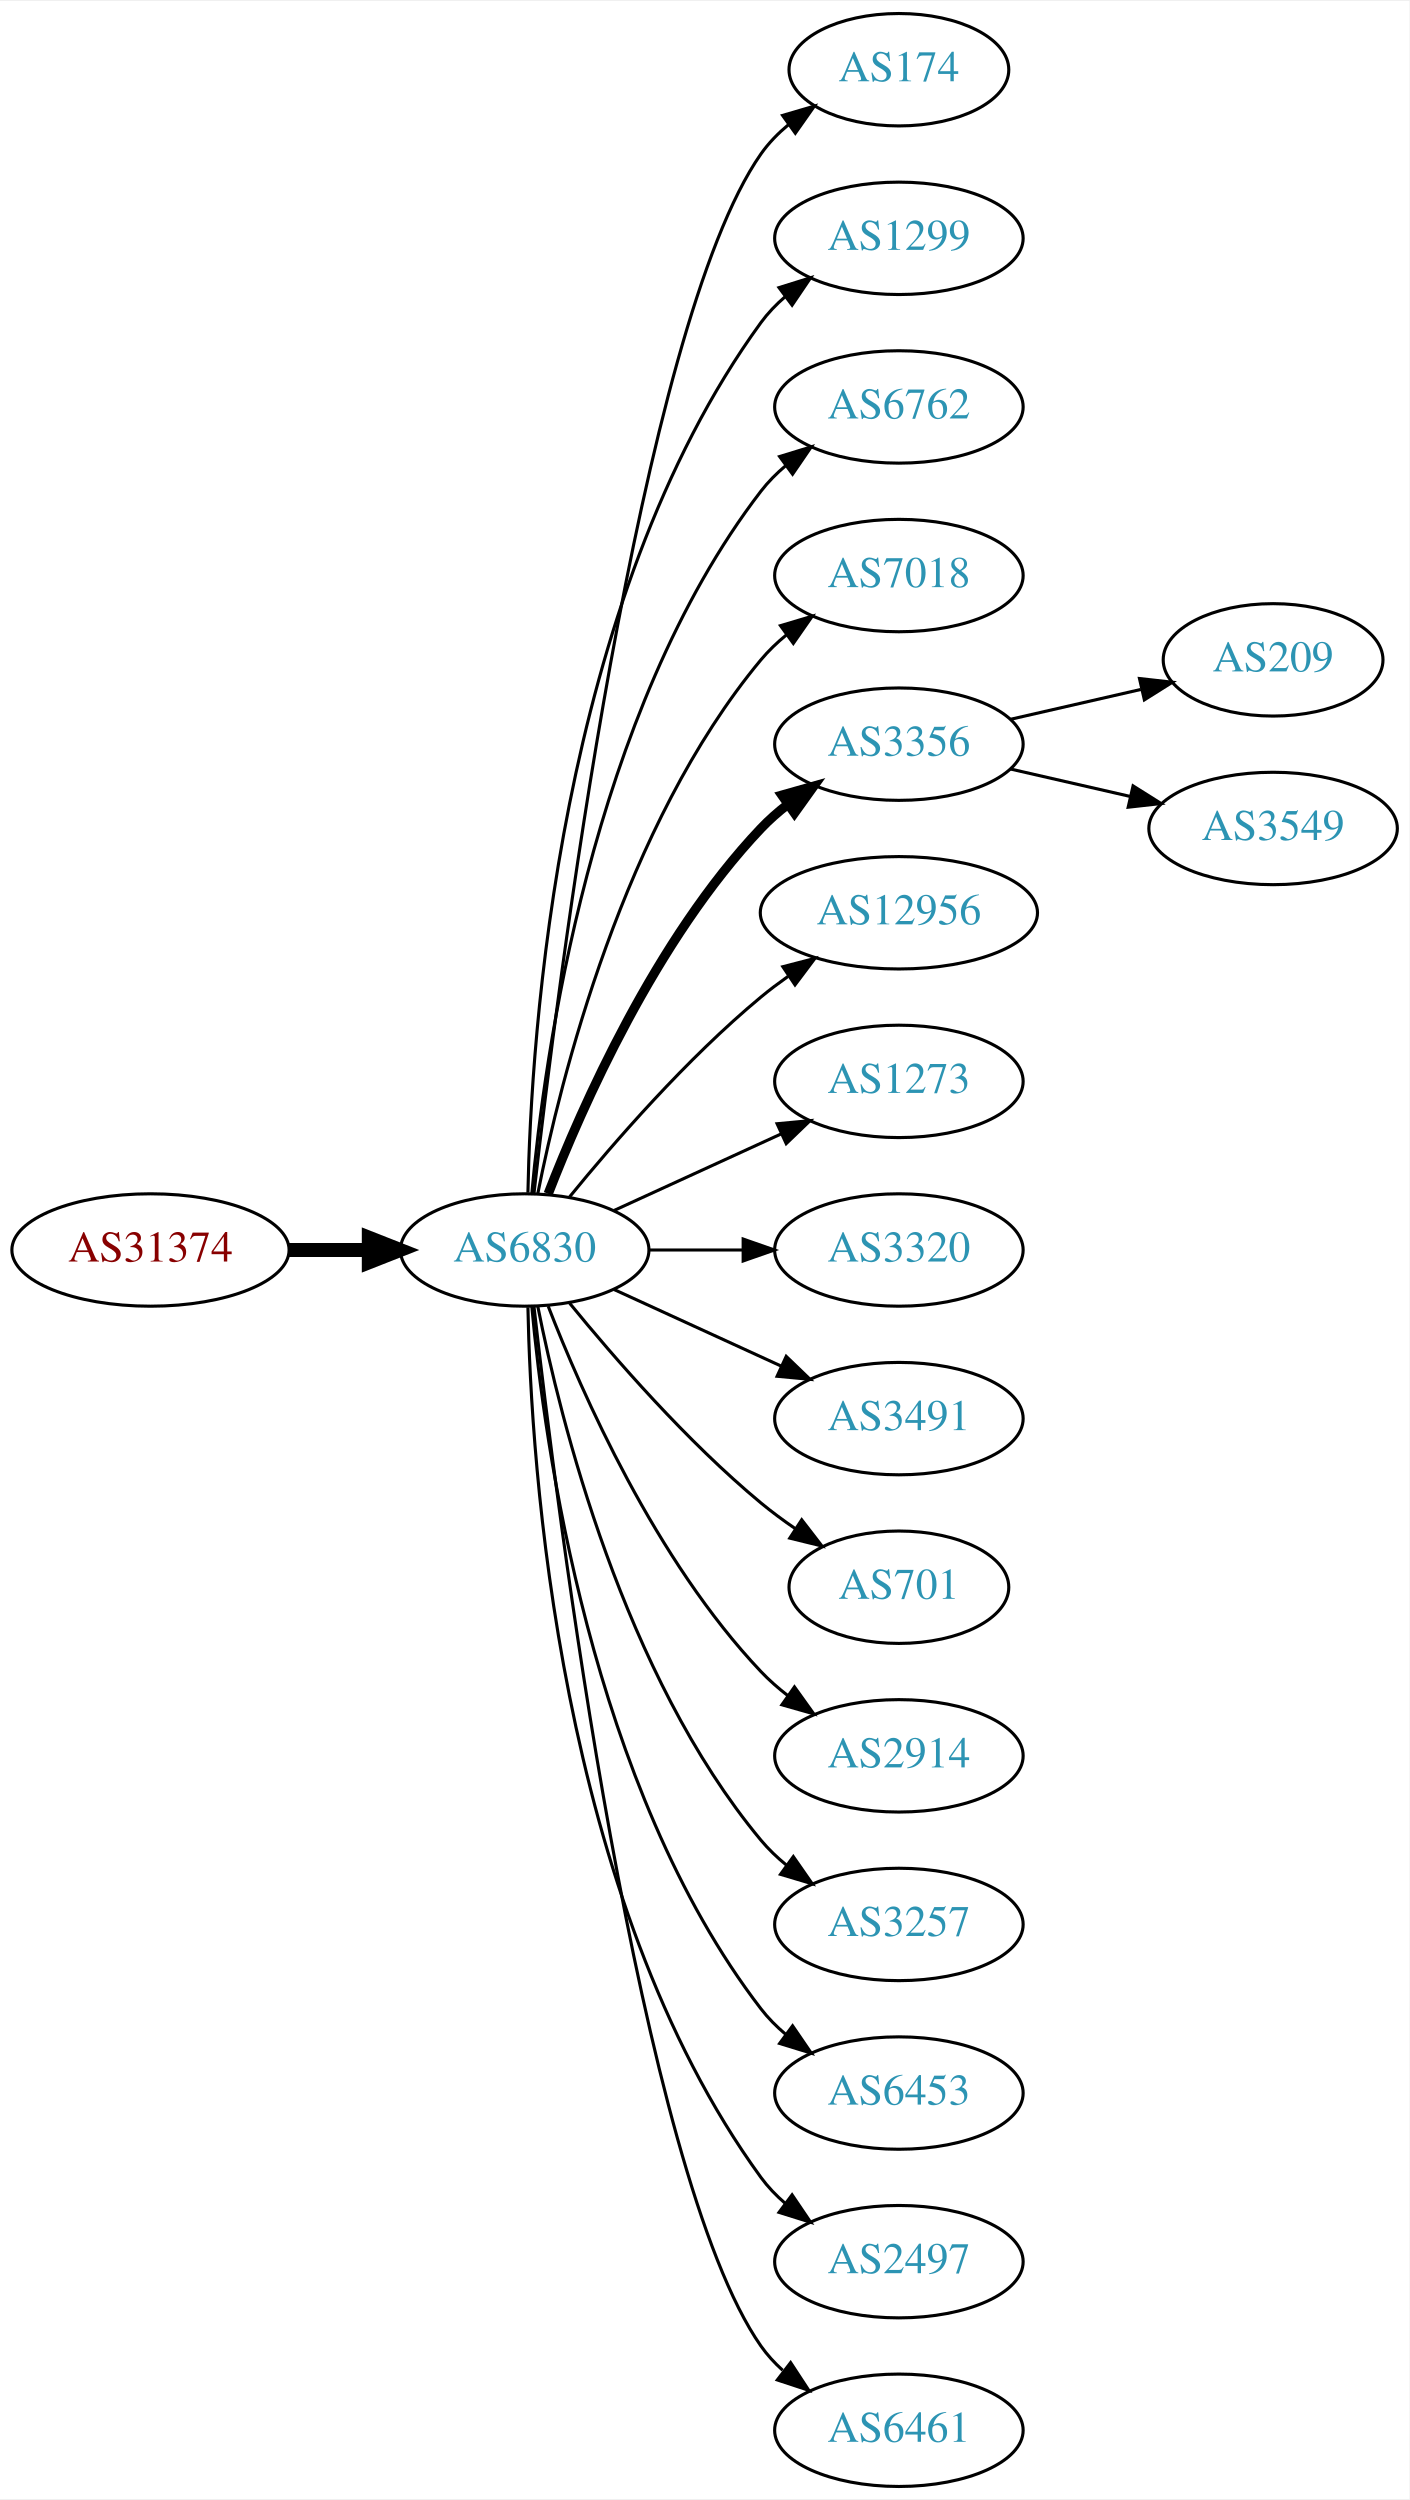
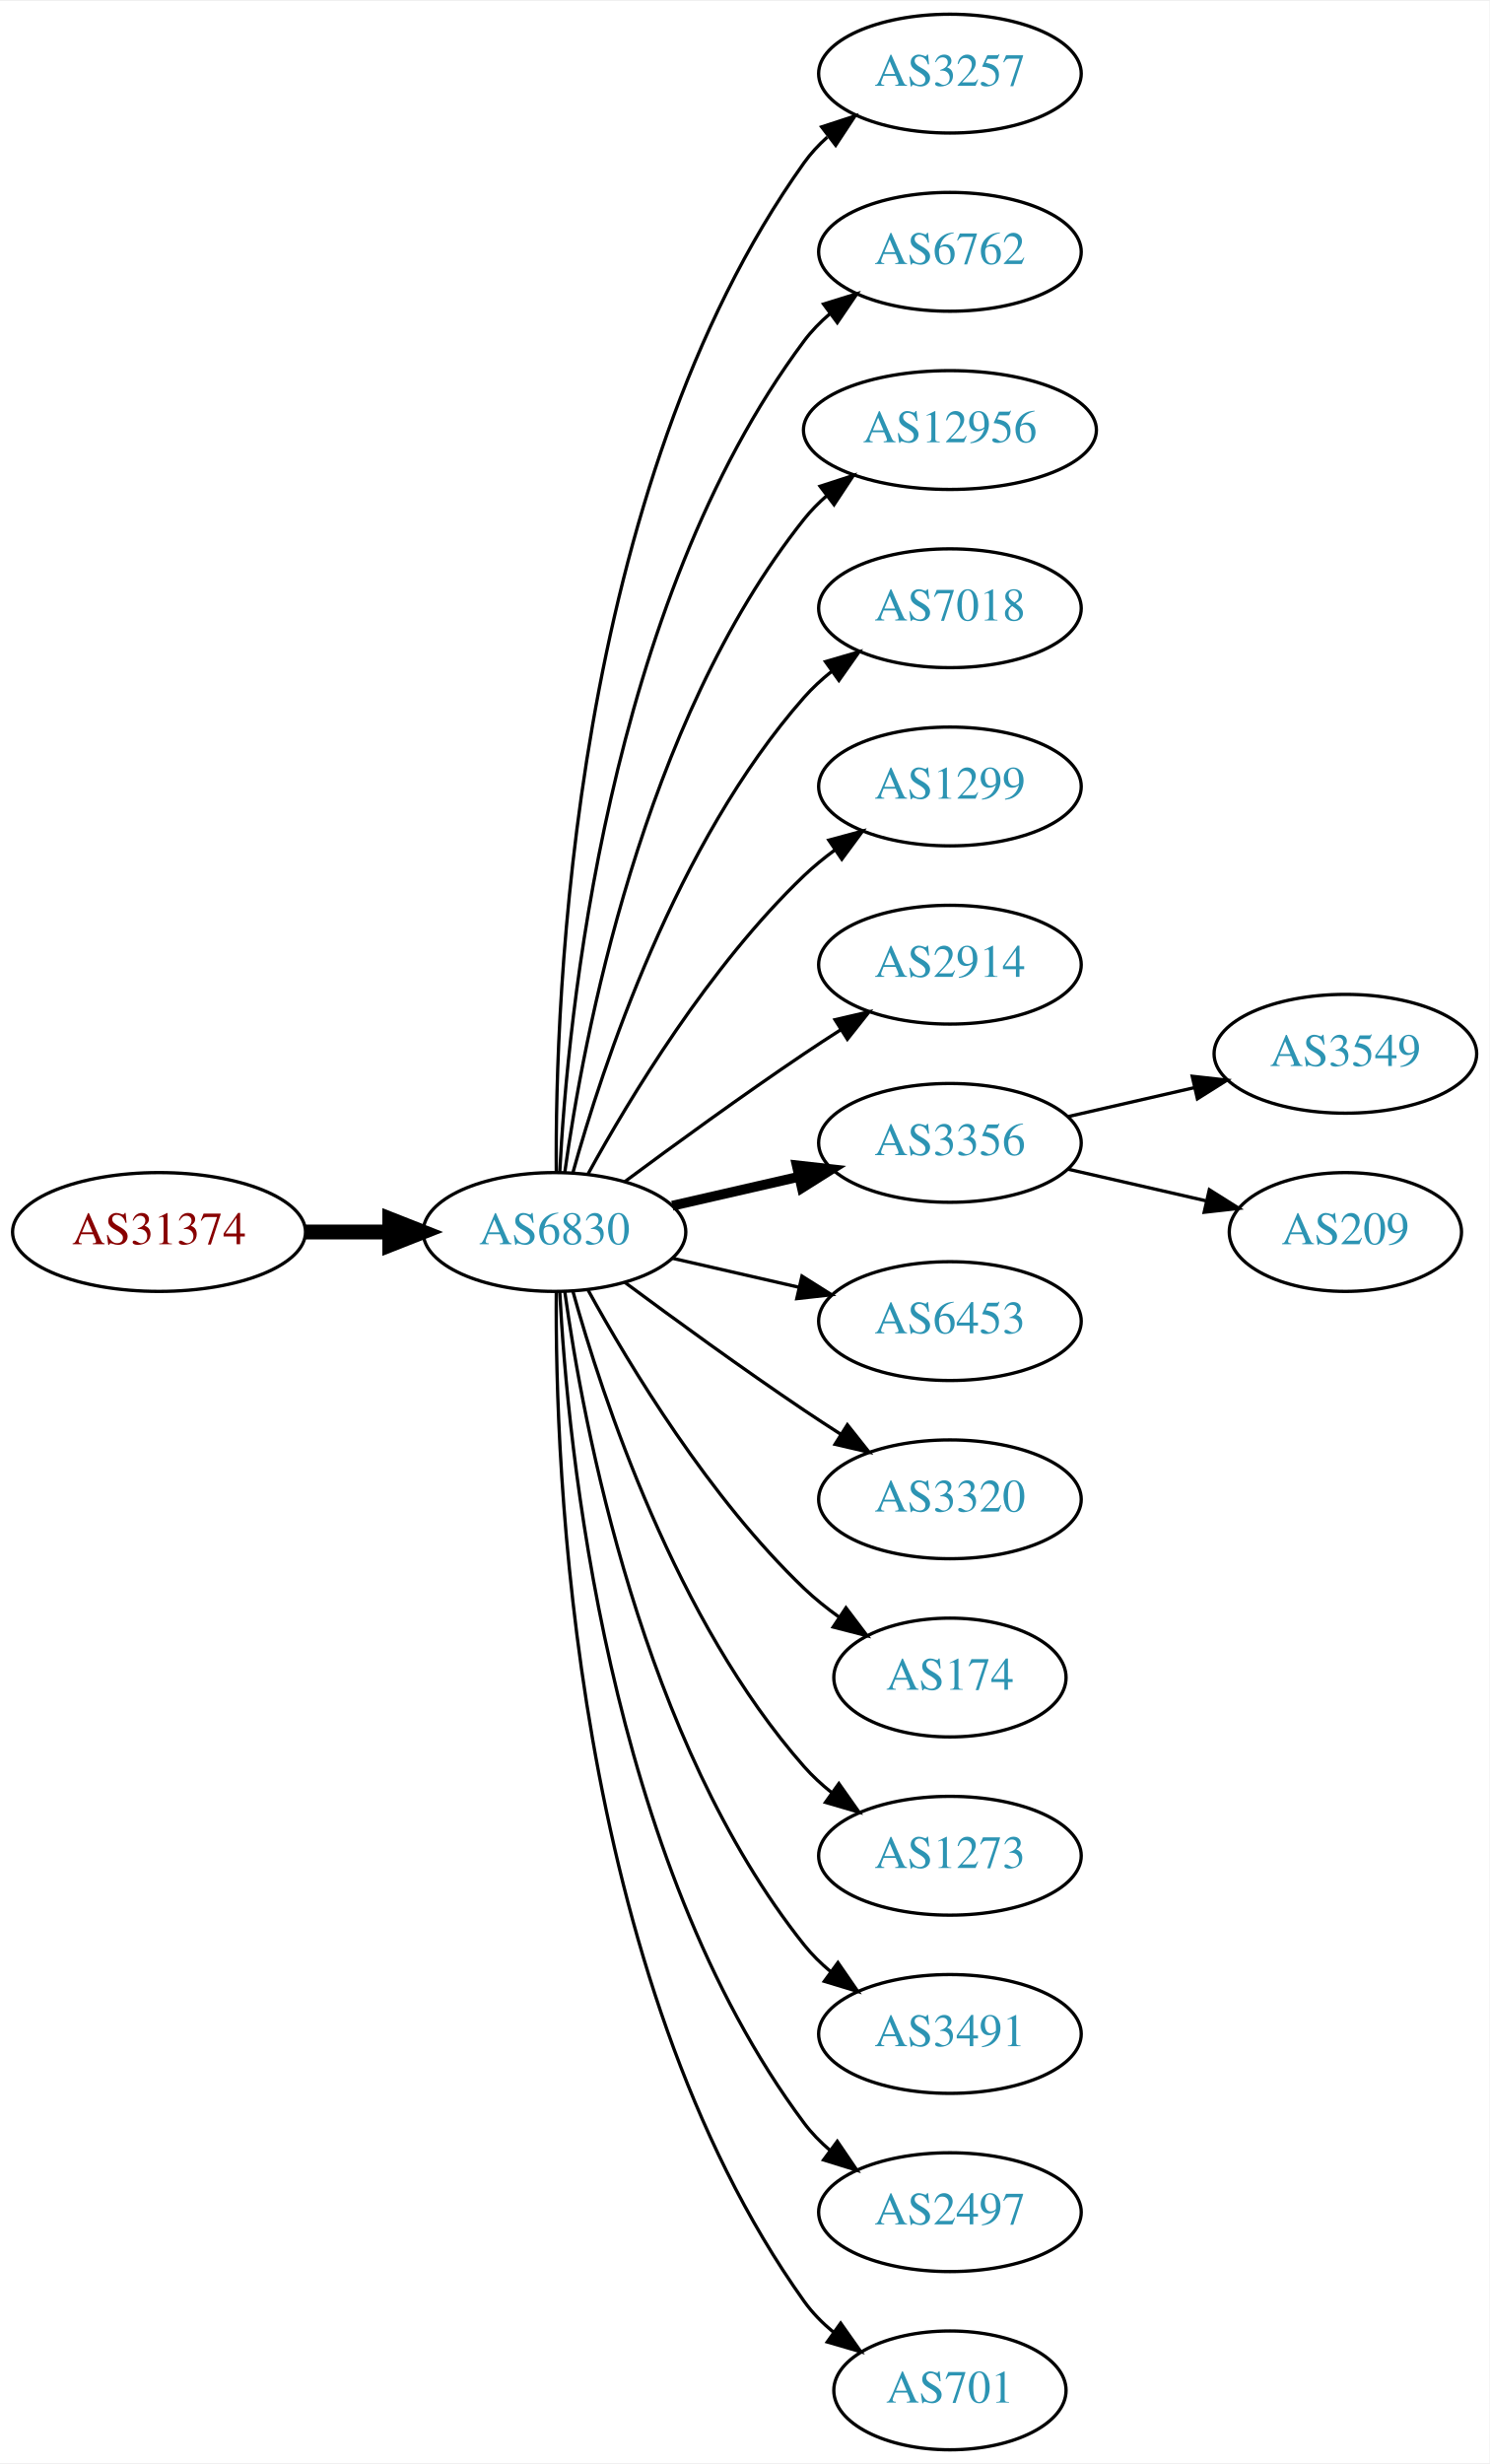
- <svg xmlns="http://www.w3.org/2000/svg" xmlns:xlink="http://www.w3.org/1999/xlink" width="451pt" height="800pt" viewBox="0.00 0.00 451.37 800.00">
-   <g id="graph0" class="graph" transform="scale(1 1) rotate(0) translate(4 796)">
-     <polygon fill="white" stroke="none" points="-4,4 -4,-796 447.37,-796 447.37,4 -4,4" />
+ <svg xmlns="http://www.w3.org/2000/svg" xmlns:xlink="http://www.w3.org/1999/xlink" width="451pt" height="746pt" viewBox="0.00 0.00 451.37 746.00">
+   <g id="graph0" class="graph" transform="scale(1 1) rotate(0) translate(4 742)">
+     <polygon fill="white" stroke="none" points="-4,4 -4,-742 447.37,-742 447.37,4 -4,4" />
    <g id="node1" class="node">
      <g id="a_node1">
        <a xlink:href="/asn/31374" xlink:title="AS31374 ~ EBE-EDV-AS [AT]">
-           <ellipse fill="#ffffff" stroke="black" cx="44.196" cy="-396" rx="44.393" ry="18" />
-           <text text-anchor="middle" x="44.196" y="-392.3" font-family="Times,serif" font-size="14.00" fill="#880000">AS31374</text>
+           <ellipse fill="#ffffff" stroke="black" cx="44.196" cy="-369" rx="44.393" ry="18" />
+           <text text-anchor="middle" x="44.196" y="-365.3" font-family="Times,serif" font-size="14.00" fill="#880000">AS31374</text>
        </a>
      </g>
    </g>
    <g id="node2" class="node">
      <g id="a_node2">
        <a xlink:href="/asn/6830" xlink:title="AS6830 ~ LGI-UPC [AT]">
-           <ellipse fill="#ffffff" stroke="black" cx="164.039" cy="-396" rx="39.794" ry="18" />
-           <text text-anchor="middle" x="164.039" y="-392.3" font-family="Times,serif" font-size="14.00" fill="#2c94b3">AS6830</text>
+           <ellipse fill="#ffffff" stroke="black" cx="164.039" cy="-369" rx="39.794" ry="18" />
+           <text text-anchor="middle" x="164.039" y="-365.3" font-family="Times,serif" font-size="14.00" fill="#2c94b3">AS6830</text>
        </a>
      </g>
    </g>
    <g id="edge1" class="edge">
-       <path fill="none" stroke="black" stroke-width="4.5" d="M88.407,-396C96.72,-396 105.482,-396 113.965,-396" />
-       <polygon fill="black" stroke="black" stroke-width="4.5" points="114.123,-399.938 124.123,-396 114.123,-392.063 114.123,-399.938" />
+       <path fill="none" stroke="black" stroke-width="4.5" d="M88.407,-369C96.72,-369 105.482,-369 113.965,-369" />
+       <polygon fill="black" stroke="black" stroke-width="4.5" points="114.123,-372.938 124.123,-369 114.123,-365.063 114.123,-372.938" />
    </g>
    <g id="node3" class="node">
      <g id="a_node3">
-         <a xlink:href="/asn/174" xlink:title="AS174 ~ Cogent Communications [US]">
-           <ellipse fill="#ffffff" stroke="black" cx="283.881" cy="-774" rx="35.194" ry="18" />
-           <text text-anchor="middle" x="283.881" y="-770.3" font-family="Times,serif" font-size="14.00" fill="#2c94b3">AS174</text>
+         <a xlink:href="/asn/3257" xlink:title="AS3257 ~ GTT [DE]">
+           <ellipse fill="#ffffff" stroke="black" cx="283.881" cy="-720" rx="39.794" ry="18" />
+           <text text-anchor="middle" x="283.881" y="-716.3" font-family="Times,serif" font-size="14.00" fill="#2c94b3">AS3257</text>
        </a>
      </g>
    </g>
    <g id="edge2" class="edge">
-       <path fill="none" stroke="black" d="M167.009,-414.101C174.237,-477.928 200.915,-691.628 239.685,-747 242.139,-750.505 245.208,-753.649 248.572,-756.444" />
-       <polygon fill="black" stroke="black" points="246.636,-759.363 256.805,-762.336 250.71,-753.67 246.636,-759.363" />
+       <path fill="none" stroke="black" d="M164.587,-387.063C164.168,-439.503 169.322,-594.293 239.685,-693 241.687,-695.809 244.082,-698.388 246.703,-700.743" />
+       <polygon fill="black" stroke="black" points="245.007,-703.852 255.079,-707.139 249.255,-698.288 245.007,-703.852" />
    </g>
    <g id="node4" class="node">
      <g id="a_node4">
-         <a xlink:href="/asn/1299" xlink:title="AS1299 ~ Telia Carrier [EU]">
-           <ellipse fill="#ffffff" stroke="black" cx="283.881" cy="-720" rx="39.794" ry="18" />
-           <text text-anchor="middle" x="283.881" y="-716.3" font-family="Times,serif" font-size="14.00" fill="#2c94b3">AS1299</text>
-         </a>
-       </g>
-     </g>
-     <g id="edge3" class="edge">
-       <path fill="none" stroke="black" d="M165.071,-414.337C166.044,-464.079 174.763,-603.806 239.685,-693 241.897,-696.039 244.565,-698.813 247.477,-701.326" />
-       <polygon fill="black" stroke="black" points="245.495,-704.214 255.608,-707.373 249.672,-698.597 245.495,-704.214" />
-     </g>
-     <g id="node5" class="node">
-       <g id="a_node5">
        <a xlink:href="/asn/6762" xlink:title="AS6762 ~ TELECOM ITALIA SPARKLE S.p.A. [IT]">
          <ellipse fill="#ffffff" stroke="black" cx="283.881" cy="-666" rx="39.794" ry="18" />
          <text text-anchor="middle" x="283.881" y="-662.3" font-family="Times,serif" font-size="14.00" fill="#2c94b3">AS6762</text>
        </a>
      </g>
    </g>
+     <g id="edge3" class="edge">
+       <path fill="none" stroke="black" d="M165.63,-387.023C168.007,-433.412 179.925,-558.893 239.685,-639 241.933,-642.013 244.624,-644.769 247.551,-647.272" />
+       <polygon fill="black" stroke="black" points="245.582,-650.169 255.702,-653.303 249.746,-644.542 245.582,-650.169" />
+     </g>
+     <g id="node5" class="node">
+       <g id="a_node5">
+         <a xlink:href="/asn/12956" xlink:title="AS12956 ~ TELXIUS [ES]">
+           <ellipse fill="#ffffff" stroke="black" cx="283.881" cy="-612" rx="44.393" ry="18" />
+           <text text-anchor="middle" x="283.881" y="-608.3" font-family="Times,serif" font-size="14.00" fill="#2c94b3">AS12956</text>
+         </a>
+       </g>
+     </g>
    <g id="edge4" class="edge">
-       <path fill="none" stroke="black" d="M166.323,-414.117C170.221,-457.332 185.238,-568.131 239.685,-639 241.975,-641.981 244.695,-644.716 247.639,-647.205" />
-       <polygon fill="black" stroke="black" points="245.686,-650.113 255.816,-653.218 249.833,-644.473 245.686,-650.113" />
+       <path fill="none" stroke="black" d="M167.178,-387.17C172.678,-426.974 190.504,-523.233 239.685,-585 241.723,-587.56 244.075,-589.944 246.606,-592.149" />
+       <polygon fill="black" stroke="black" points="244.527,-594.965 254.608,-598.227 248.762,-589.391 244.527,-594.965" />
    </g>
    <g id="node6" class="node">
      <g id="a_node6">
        <a xlink:href="/asn/7018" xlink:title="AS7018 ~ AT&amp;T Services, Inc. [US]">
-           <ellipse fill="#ffffff" stroke="black" cx="283.881" cy="-612" rx="39.794" ry="18" />
-           <text text-anchor="middle" x="283.881" y="-608.3" font-family="Times,serif" font-size="14.00" fill="#2c94b3">AS7018</text>
+           <ellipse fill="#ffffff" stroke="black" cx="283.881" cy="-558" rx="39.794" ry="18" />
+           <text text-anchor="middle" x="283.881" y="-554.3" font-family="Times,serif" font-size="14.00" fill="#2c94b3">AS7018</text>
        </a>
      </g>
    </g>
    <g id="edge5" class="edge">
-       <path fill="none" stroke="black" d="M168.237,-414.073C175.401,-450.141 195.675,-532.125 239.685,-585 242.09,-587.889 244.886,-590.563 247.879,-593.013" />
-       <polygon fill="black" stroke="black" points="245.967,-595.95 256.122,-598.973 250.069,-590.277 245.967,-595.95" />
+       <path fill="none" stroke="black" d="M169.612,-386.946C178.517,-418.995 200.801,-486.842 239.685,-531 242.169,-533.821 245.019,-536.449 248.044,-538.871" />
+       <polygon fill="black" stroke="black" points="246.162,-541.828 256.334,-544.791 250.23,-536.131 246.162,-541.828" />
    </g>
    <g id="node7" class="node">
      <g id="a_node7">
-         <a xlink:href="/asn/3356" xlink:title="AS3356 ~ Level 3 Parent, LLC [US]">
-           <ellipse fill="#ffffff" stroke="black" cx="283.881" cy="-558" rx="39.794" ry="18" />
-           <text text-anchor="middle" x="283.881" y="-554.3" font-family="Times,serif" font-size="14.00" fill="#2c94b3">AS3356</text>
+         <a xlink:href="/asn/1299" xlink:title="AS1299 ~ Telia Carrier [EU]">
+           <ellipse fill="#ffffff" stroke="black" cx="283.881" cy="-504" rx="39.794" ry="18" />
+           <text text-anchor="middle" x="283.881" y="-500.3" font-family="Times,serif" font-size="14.00" fill="#2c94b3">AS1299</text>
        </a>
      </g>
    </g>
    <g id="edge6" class="edge">
-       <path fill="none" stroke="black" stroke-width="3" d="M171.562,-413.994C182.312,-441.728 205.969,-495.429 239.685,-531 242.271,-533.728 245.188,-536.294 248.257,-538.677" />
-       <polygon fill="black" stroke="black" stroke-width="3" points="246.411,-541.658 256.605,-544.543 250.435,-535.93 246.411,-541.658" />
+       <path fill="none" stroke="black" d="M174.28,-386.713C186.825,-409.561 211.002,-449.611 239.685,-477 242.553,-479.739 245.742,-482.347 249.051,-484.785" />
+       <polygon fill="black" stroke="black" points="247.175,-487.742 257.411,-490.477 251.114,-481.956 247.175,-487.742" />
    </g>
    <g id="node8" class="node">
      <g id="a_node8">
-         <a xlink:href="/asn/12956" xlink:title="AS12956 ~ TELXIUS [ES]">
-           <ellipse fill="#ffffff" stroke="black" cx="283.881" cy="-504" rx="44.393" ry="18" />
-           <text text-anchor="middle" x="283.881" y="-500.3" font-family="Times,serif" font-size="14.00" fill="#2c94b3">AS12956</text>
+         <a xlink:href="/asn/2914" xlink:title="AS2914 ~ NTT America, Inc. [US]">
+           <ellipse fill="#ffffff" stroke="black" cx="283.881" cy="-450" rx="39.794" ry="18" />
+           <text text-anchor="middle" x="283.881" y="-446.3" font-family="Times,serif" font-size="14.00" fill="#2c94b3">AS2914</text>
        </a>
      </g>
    </g>
    <g id="edge7" class="edge">
-       <path fill="none" stroke="black" d="M178.458,-413.065C192.572,-430.375 215.987,-457.345 239.685,-477 242.423,-479.271 245.367,-481.494 248.384,-483.63" />
-       <polygon fill="black" stroke="black" points="246.716,-486.725 256.973,-489.379 250.61,-480.908 246.716,-486.725" />
+       <path fill="none" stroke="black" d="M185.369,-384.277C200.231,-395.304 220.976,-410.407 239.685,-423 243.234,-425.389 246.984,-427.839 250.733,-430.242" />
+       <polygon fill="black" stroke="black" points="249.059,-433.325 259.381,-435.712 252.801,-427.409 249.059,-433.325" />
    </g>
    <g id="node9" class="node">
      <g id="a_node9">
-         <a xlink:href="/asn/1273" xlink:title="AS1273 ~ Vodafone Group PLC [EU]">
-           <ellipse fill="#ffffff" stroke="black" cx="283.881" cy="-450" rx="39.794" ry="18" />
-           <text text-anchor="middle" x="283.881" y="-446.3" font-family="Times,serif" font-size="14.00" fill="#2c94b3">AS1273</text>
+         <a xlink:href="/asn/3356" xlink:title="AS3356 ~ Level 3 Parent, LLC [US]">
+           <ellipse fill="#ffffff" stroke="black" cx="283.881" cy="-396" rx="39.794" ry="18" />
+           <text text-anchor="middle" x="283.881" y="-392.3" font-family="Times,serif" font-size="14.00" fill="#2c94b3">AS3356</text>
        </a>
      </g>
    </g>
    <g id="edge8" class="edge">
-       <path fill="none" stroke="black" d="M192.667,-408.661C208.624,-415.973 228.895,-425.261 246.178,-433.181" />
-       <polygon fill="black" stroke="black" points="244.876,-436.435 255.425,-437.419 247.793,-430.071 244.876,-436.435" />
+       <path fill="none" stroke="black" stroke-width="3" d="M199.758,-376.955C211.758,-379.704 225.379,-382.825 238.071,-385.733" />
+       <polygon fill="black" stroke="black" stroke-width="3" points="237.474,-389.187 248.003,-388.009 239.037,-382.364 237.474,-389.187" />
    </g>
    <g id="node10" class="node">
      <g id="a_node10">
-         <a xlink:href="/asn/3320" xlink:title="AS3320 ~ DTAG [DE]">
-           <ellipse fill="#ffffff" stroke="black" cx="283.881" cy="-396" rx="39.794" ry="18" />
-           <text text-anchor="middle" x="283.881" y="-392.3" font-family="Times,serif" font-size="14.00" fill="#2c94b3">AS3320</text>
+         <a xlink:href="/asn/6453" xlink:title="AS6453 ~ TATA COMMUNICATIONS (AMERICA) INC [US]">
+           <ellipse fill="#ffffff" stroke="black" cx="283.881" cy="-342" rx="39.794" ry="18" />
+           <text text-anchor="middle" x="283.881" y="-338.3" font-family="Times,serif" font-size="14.00" fill="#2c94b3">AS6453</text>
        </a>
      </g>
    </g>
    <g id="edge9" class="edge">
-       <path fill="none" stroke="black" d="M203.951,-396C213.505,-396 223.854,-396 233.817,-396" />
-       <polygon fill="black" stroke="black" points="234.009,-399.5 244.009,-396 234.009,-392.5 234.009,-399.5" />
+       <path fill="none" stroke="black" d="M199.758,-361.045C211.758,-358.296 225.379,-355.175 238.071,-352.267" />
+       <polygon fill="black" stroke="black" points="239.037,-355.636 248.003,-349.991 237.474,-348.813 239.037,-355.636" />
    </g>
    <g id="node11" class="node">
      <g id="a_node11">
-         <a xlink:href="/asn/3491" xlink:title="AS3491 ~ PCCW Global, Inc. [US]">
-           <ellipse fill="#ffffff" stroke="black" cx="283.881" cy="-342" rx="39.794" ry="18" />
-           <text text-anchor="middle" x="283.881" y="-338.3" font-family="Times,serif" font-size="14.00" fill="#2c94b3">AS3491</text>
+         <a xlink:href="/asn/3320" xlink:title="AS3320 ~ DTAG [DE]">
+           <ellipse fill="#ffffff" stroke="black" cx="283.881" cy="-288" rx="39.794" ry="18" />
+           <text text-anchor="middle" x="283.881" y="-284.3" font-family="Times,serif" font-size="14.00" fill="#2c94b3">AS3320</text>
        </a>
      </g>
    </g>
    <g id="edge10" class="edge">
-       <path fill="none" stroke="black" d="M192.667,-383.339C208.624,-376.027 228.895,-366.739 246.178,-358.819" />
-       <polygon fill="black" stroke="black" points="247.793,-361.929 255.425,-354.581 244.876,-355.565 247.793,-361.929" />
+       <path fill="none" stroke="black" d="M185.369,-353.723C200.231,-342.696 220.976,-327.593 239.685,-315 243.234,-312.611 246.984,-310.161 250.733,-307.758" />
+       <polygon fill="black" stroke="black" points="252.801,-310.591 259.381,-302.288 249.059,-304.675 252.801,-310.591" />
    </g>
    <g id="node12" class="node">
      <g id="a_node12">
-         <a xlink:href="/asn/701" xlink:title="AS701 ~ UUNET [US]">
-           <ellipse fill="#ffffff" stroke="black" cx="283.881" cy="-288" rx="35.194" ry="18" />
-           <text text-anchor="middle" x="283.881" y="-284.3" font-family="Times,serif" font-size="14.00" fill="#2c94b3">AS701</text>
+         <a xlink:href="/asn/174" xlink:title="AS174 ~ Cogent Communications [US]">
+           <ellipse fill="#ffffff" stroke="black" cx="283.881" cy="-234" rx="35.194" ry="18" />
+           <text text-anchor="middle" x="283.881" y="-230.3" font-family="Times,serif" font-size="14.00" fill="#2c94b3">AS174</text>
        </a>
      </g>
    </g>
    <g id="edge11" class="edge">
-       <path fill="none" stroke="black" d="M178.458,-378.935C192.572,-361.625 215.987,-334.655 239.685,-315 243.148,-312.128 246.941,-309.331 250.795,-306.692" />
-       <polygon fill="black" stroke="black" points="252.757,-309.592 259.228,-301.203 248.938,-303.725 252.757,-309.592" />
+       <path fill="none" stroke="black" d="M174.28,-351.287C186.825,-328.439 211.002,-288.389 239.685,-261 242.939,-257.893 246.606,-254.954 250.393,-252.24" />
+       <polygon fill="black" stroke="black" points="252.37,-255.128 258.761,-246.678 248.495,-249.299 252.37,-255.128" />
    </g>
    <g id="node13" class="node">
      <g id="a_node13">
-         <a xlink:href="/asn/2914" xlink:title="AS2914 ~ NTT America, Inc. [US]">
-           <ellipse fill="#ffffff" stroke="black" cx="283.881" cy="-234" rx="39.794" ry="18" />
-           <text text-anchor="middle" x="283.881" y="-230.3" font-family="Times,serif" font-size="14.00" fill="#2c94b3">AS2914</text>
+         <a xlink:href="/asn/1273" xlink:title="AS1273 ~ Vodafone Group PLC [EU]">
+           <ellipse fill="#ffffff" stroke="black" cx="283.881" cy="-180" rx="39.794" ry="18" />
+           <text text-anchor="middle" x="283.881" y="-176.3" font-family="Times,serif" font-size="14.00" fill="#2c94b3">AS1273</text>
        </a>
      </g>
    </g>
    <g id="edge12" class="edge">
-       <path fill="none" stroke="black" d="M171.562,-378.006C182.312,-350.272 205.969,-296.571 239.685,-261 242.271,-258.272 245.188,-255.706 248.257,-253.323" />
-       <polygon fill="black" stroke="black" points="250.435,-256.07 256.605,-247.457 246.411,-250.342 250.435,-256.07" />
+       <path fill="none" stroke="black" d="M169.612,-351.054C178.517,-319.005 200.801,-251.158 239.685,-207 242.169,-204.179 245.019,-201.551 248.044,-199.129" />
+       <polygon fill="black" stroke="black" points="250.23,-201.869 256.334,-193.209 246.162,-196.172 250.23,-201.869" />
    </g>
    <g id="node14" class="node">
      <g id="a_node14">
-         <a xlink:href="/asn/3257" xlink:title="AS3257 ~ GTT [DE]">
-           <ellipse fill="#ffffff" stroke="black" cx="283.881" cy="-180" rx="39.794" ry="18" />
-           <text text-anchor="middle" x="283.881" y="-176.3" font-family="Times,serif" font-size="14.00" fill="#2c94b3">AS3257</text>
+         <a xlink:href="/asn/3491" xlink:title="AS3491 ~ PCCW Global, Inc. [US]">
+           <ellipse fill="#ffffff" stroke="black" cx="283.881" cy="-126" rx="39.794" ry="18" />
+           <text text-anchor="middle" x="283.881" y="-122.3" font-family="Times,serif" font-size="14.00" fill="#2c94b3">AS3491</text>
        </a>
      </g>
    </g>
    <g id="edge13" class="edge">
-       <path fill="none" stroke="black" d="M168.237,-377.927C175.401,-341.859 195.675,-259.875 239.685,-207 242.09,-204.111 244.886,-201.437 247.879,-198.987" />
-       <polygon fill="black" stroke="black" points="250.069,-201.723 256.122,-193.027 245.967,-196.05 250.069,-201.723" />
+       <path fill="none" stroke="black" d="M167.178,-350.83C172.678,-311.026 190.504,-214.767 239.685,-153 242.026,-150.06 244.781,-147.351 247.747,-144.879" />
+       <polygon fill="black" stroke="black" points="249.939,-147.612 255.953,-138.89 245.812,-141.958 249.939,-147.612" />
    </g>
    <g id="node15" class="node">
      <g id="a_node15">
-         <a xlink:href="/asn/6453" xlink:title="AS6453 ~ TATA COMMUNICATIONS (AMERICA) INC [US]">
-           <ellipse fill="#ffffff" stroke="black" cx="283.881" cy="-126" rx="39.794" ry="18" />
-           <text text-anchor="middle" x="283.881" y="-122.3" font-family="Times,serif" font-size="14.00" fill="#2c94b3">AS6453</text>
-         </a>
-       </g>
-     </g>
-     <g id="edge14" class="edge">
-       <path fill="none" stroke="black" d="M166.323,-377.883C170.221,-334.668 185.238,-223.869 239.685,-153 241.975,-150.019 244.695,-147.284 247.639,-144.795" />
-       <polygon fill="black" stroke="black" points="249.833,-147.527 255.816,-138.782 245.686,-141.887 249.833,-147.527" />
-     </g>
-     <g id="node16" class="node">
-       <g id="a_node16">
        <a xlink:href="/asn/2497" xlink:title="AS2497 ~ Internet Initiative Japan Inc. [JP]">
          <ellipse fill="#ffffff" stroke="black" cx="283.881" cy="-72" rx="39.794" ry="18" />
          <text text-anchor="middle" x="283.881" y="-68.3" font-family="Times,serif" font-size="14.00" fill="#2c94b3">AS2497</text>
        </a>
      </g>
    </g>
+     <g id="edge14" class="edge">
+       <path fill="none" stroke="black" d="M165.63,-350.977C168.007,-304.588 179.925,-179.107 239.685,-99 241.933,-95.987 244.624,-93.231 247.551,-90.728" />
+       <polygon fill="black" stroke="black" points="249.746,-93.459 255.702,-84.697 245.582,-87.831 249.746,-93.459" />
+     </g>
+     <g id="node16" class="node">
+       <g id="a_node16">
+         <a xlink:href="/asn/701" xlink:title="AS701 ~ UUNET [US]">
+           <ellipse fill="#ffffff" stroke="black" cx="283.881" cy="-18" rx="35.194" ry="18" />
+           <text text-anchor="middle" x="283.881" y="-14.3" font-family="Times,serif" font-size="14.00" fill="#2c94b3">AS701</text>
+         </a>
+       </g>
+     </g>
    <g id="edge15" class="edge">
-       <path fill="none" stroke="black" d="M165.071,-377.663C166.044,-327.921 174.763,-188.194 239.685,-99 241.897,-95.961 244.565,-93.187 247.477,-90.674" />
-       <polygon fill="black" stroke="black" points="249.672,-93.403 255.608,-84.627 245.495,-87.786 249.672,-93.403" />
+       <path fill="none" stroke="black" d="M164.587,-350.937C164.168,-298.497 169.322,-143.707 239.685,-45 242.168,-41.516 245.256,-38.385 248.63,-35.598" />
+       <polygon fill="black" stroke="black" points="250.769,-38.371 256.875,-29.713 246.702,-32.673 250.769,-38.371" />
    </g>
    <g id="node17" class="node">
      <g id="a_node17">
-         <a xlink:href="/asn/6461" xlink:title="AS6461 ~ Zayo Bandwidth [US]">
-           <ellipse fill="#ffffff" stroke="black" cx="283.881" cy="-18" rx="39.794" ry="18" />
-           <text text-anchor="middle" x="283.881" y="-14.3" font-family="Times,serif" font-size="14.00" fill="#2c94b3">AS6461</text>
+         <a xlink:href="/asn/3549" xlink:title="AS3549 ~ Level 3 Parent, LLC [US]">
+           <ellipse fill="#ffffff" stroke="black" cx="403.724" cy="-423" rx="39.794" ry="18" />
+           <text text-anchor="middle" x="403.724" y="-419.3" font-family="Times,serif" font-size="14.00" fill="#2c94b3">AS3549</text>
        </a>
      </g>
    </g>
    <g id="edge16" class="edge">
-       <path fill="none" stroke="black" d="M167.009,-377.899C174.237,-314.072 200.915,-100.372 239.685,-45 241.663,-42.175 244.041,-39.584 246.652,-37.221" />
-       <polygon fill="black" stroke="black" points="249.204,-39.674 255.01,-30.812 244.945,-34.119 249.204,-39.674" />
+       <path fill="none" stroke="black" d="M319.6,-403.955C331.6,-406.704 345.221,-409.825 357.914,-412.733" />
+       <polygon fill="black" stroke="black" points="357.316,-416.187 367.845,-415.009 358.88,-409.364 357.316,-416.187" />
    </g>
    <g id="node18" class="node">
      <g id="a_node18">
        <a xlink:href="/asn/209" xlink:title="AS209 ~ CenturyLink Communications, LLC [US]">
-           <ellipse fill="#ffffff" stroke="black" cx="403.724" cy="-585" rx="35.194" ry="18" />
-           <text text-anchor="middle" x="403.724" y="-581.3" font-family="Times,serif" font-size="14.00" fill="#2c94b3">AS209</text>
+           <ellipse fill="#ffffff" stroke="black" cx="403.724" cy="-369" rx="35.194" ry="18" />
+           <text text-anchor="middle" x="403.724" y="-365.3" font-family="Times,serif" font-size="14.00" fill="#2c94b3">AS209</text>
        </a>
      </g>
    </g>
    <g id="edge17" class="edge">
-       <path fill="none" stroke="black" d="M319.6,-565.955C332.693,-568.955 347.715,-572.396 361.356,-575.522" />
-       <polygon fill="black" stroke="black" points="360.934,-579.016 371.463,-577.838 362.497,-572.193 360.934,-579.016" />
-     </g>
-     <g id="node19" class="node">
-       <g id="a_node19">
-         <a xlink:href="/asn/3549" xlink:title="AS3549 ~ Level 3 Parent, LLC [US]">
-           <ellipse fill="#ffffff" stroke="black" cx="403.724" cy="-531" rx="39.794" ry="18" />
-           <text text-anchor="middle" x="403.724" y="-527.3" font-family="Times,serif" font-size="14.00" fill="#2c94b3">AS3549</text>
-         </a>
-       </g>
-     </g>
-     <g id="edge18" class="edge">
-       <path fill="none" stroke="black" d="M319.6,-550.045C331.6,-547.296 345.221,-544.175 357.914,-541.267" />
-       <polygon fill="black" stroke="black" points="358.88,-544.636 367.845,-538.991 357.316,-537.813 358.88,-544.636" />
+       <path fill="none" stroke="black" d="M319.6,-388.045C332.693,-385.045 347.715,-381.604 361.356,-378.478" />
+       <polygon fill="black" stroke="black" points="362.497,-381.807 371.463,-376.162 360.934,-374.984 362.497,-381.807" />
    </g>
  </g>
</svg>
